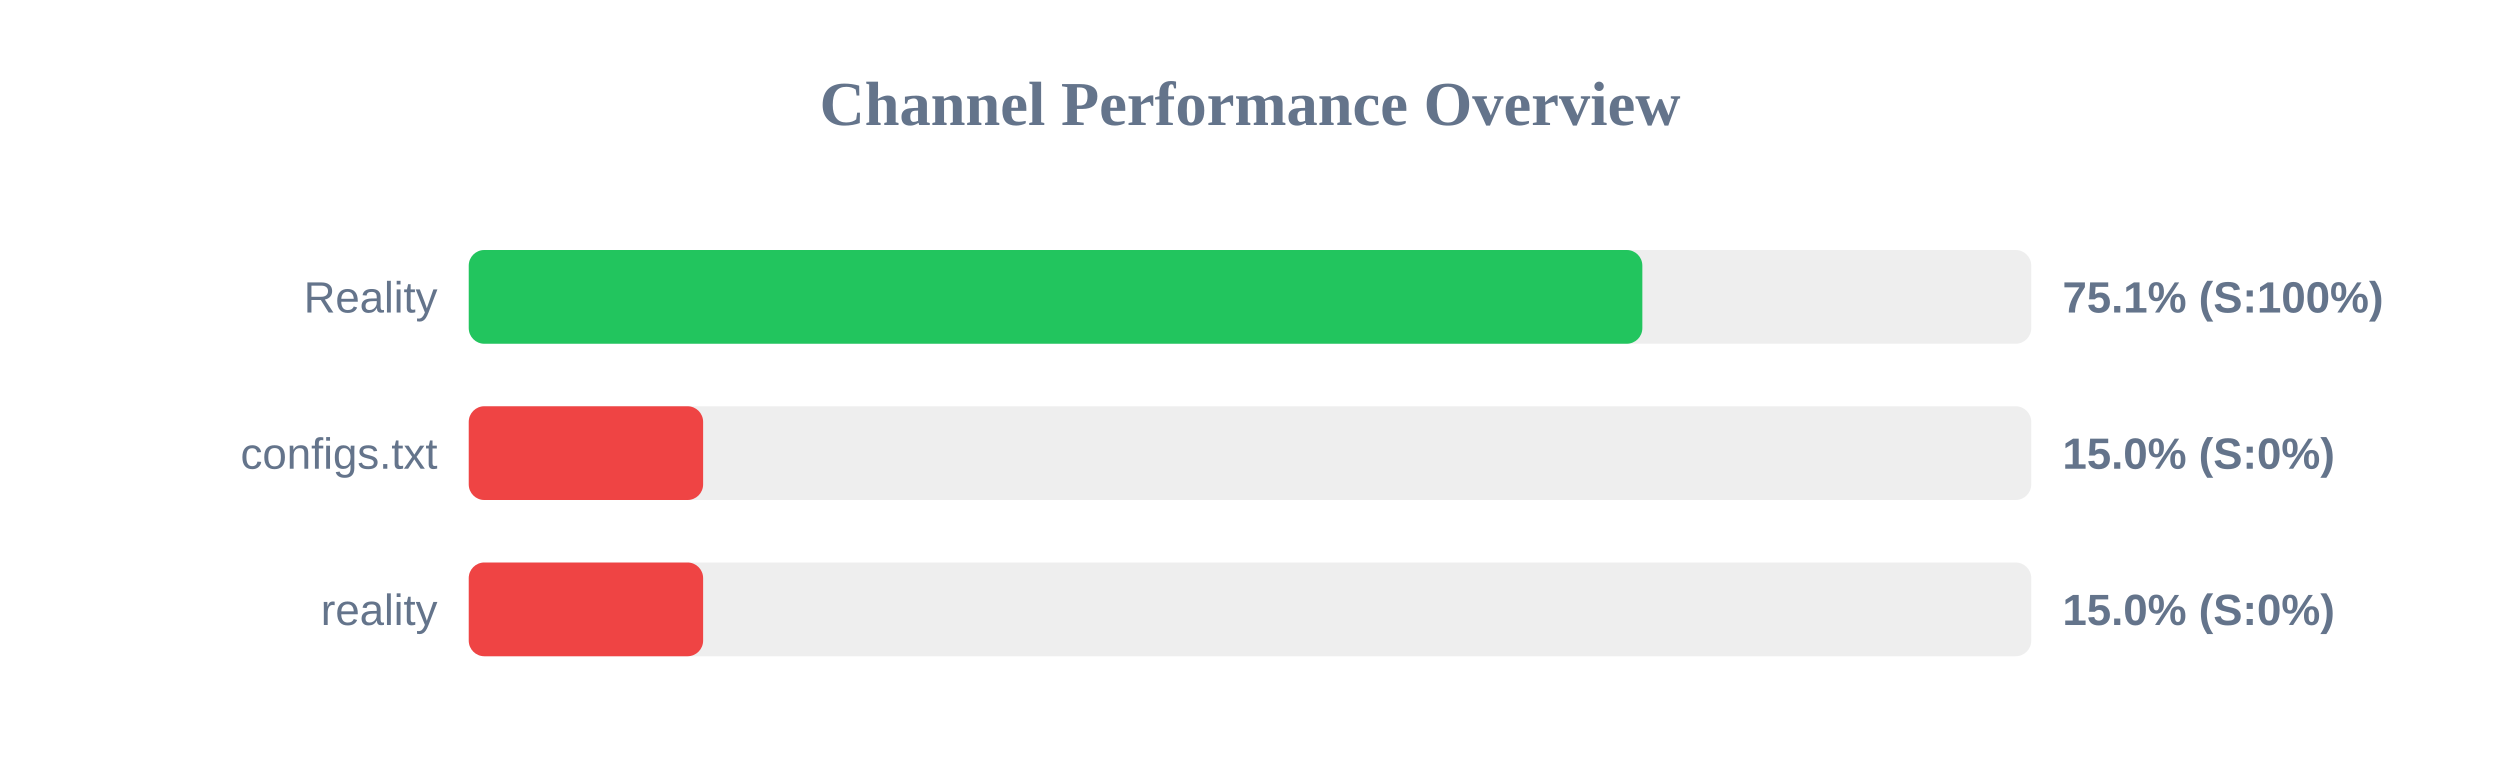
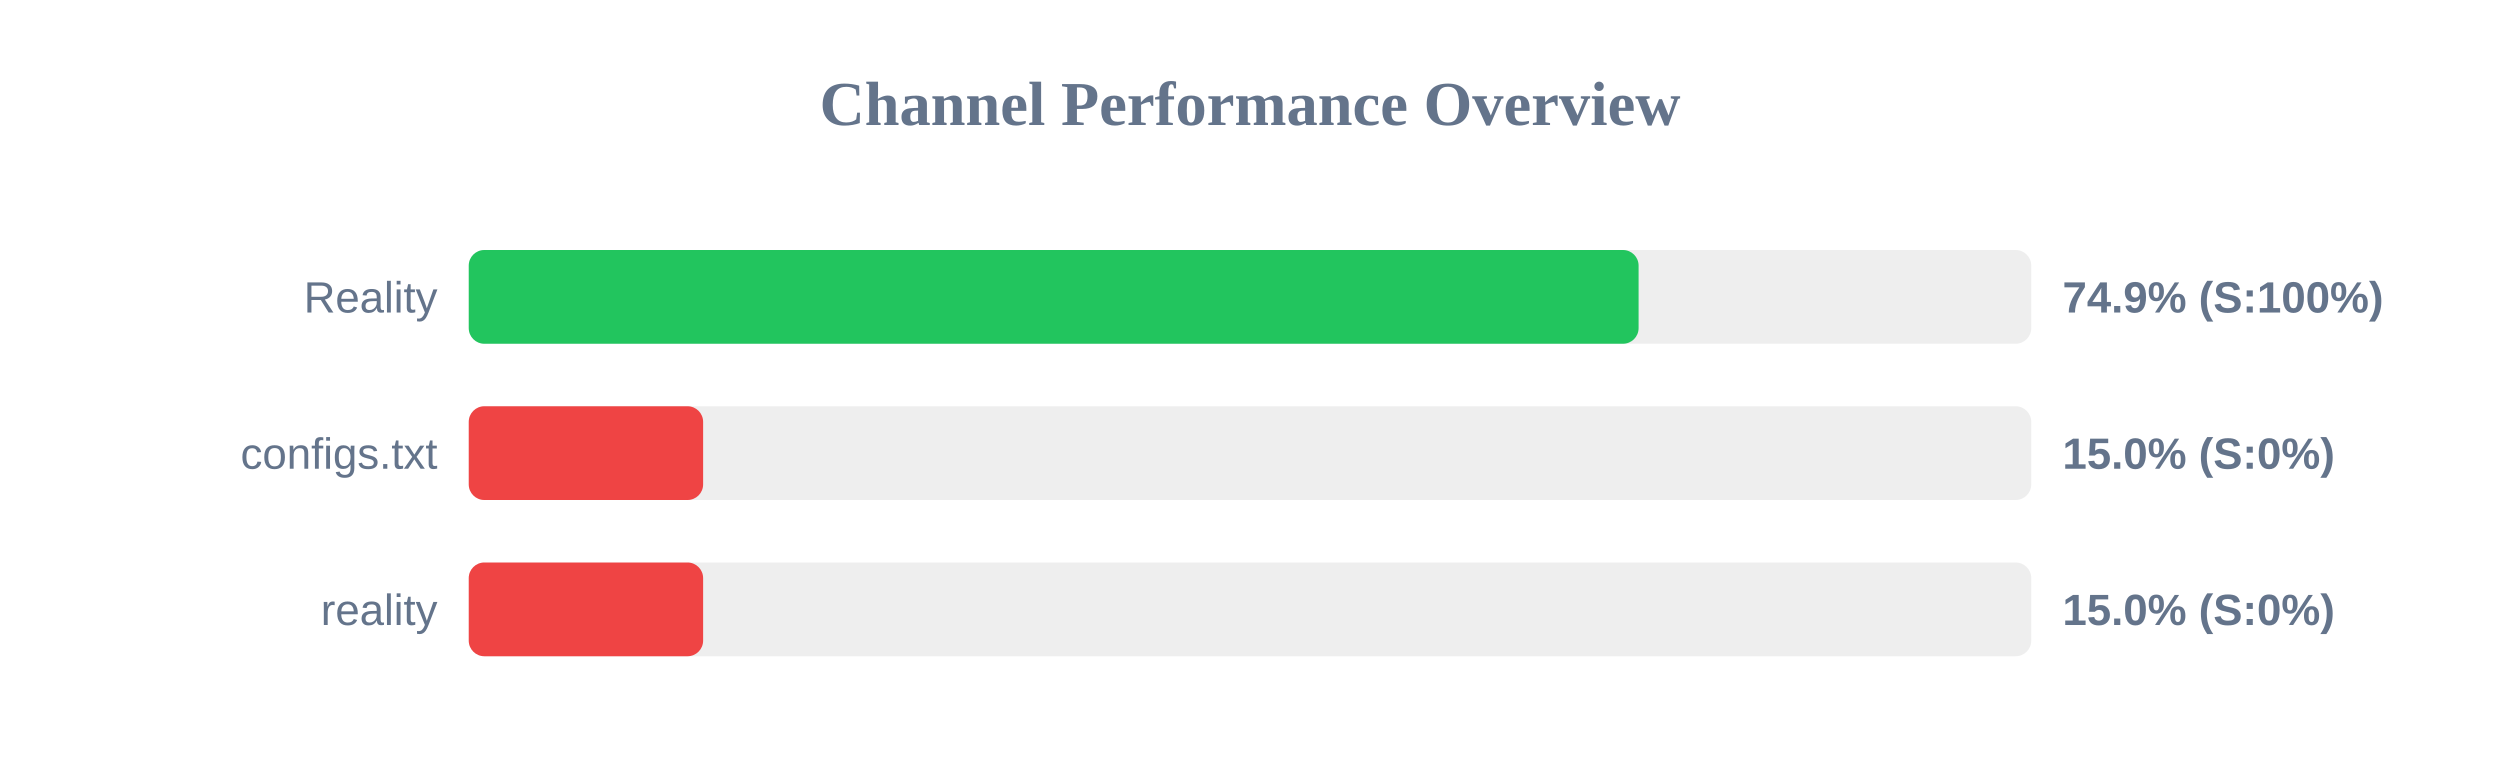
<svg xmlns="http://www.w3.org/2000/svg" width="800" height="250" version="1.1">
  <style>
        .row { font: 14px Arial; fill: #64748b; }
        .score { font: bold 14px Arial; fill: #64748b; }
    </style>
  <text x="400" y="40" text-anchor="middle" font-size="20px" font-weight="bold" fill="#64748b">Channel Performance Overview</text>
  <rect x="150" y="80" width="500" height="30" fill="#eee" rx="5" />
-   <rect x="150" y="80" width="375.55" height="30" fill="#22c55e" rx="5" />
+   <rect x="150" y="80" width="374.35" height="30" fill="#22c55e" rx="5" />
  <text x="140" y="100" text-anchor="end" class="row">Reality</text>
-   <text x="660" y="100" text-anchor="start" class="score">75.1% (S:100%)</text>
+   <text x="660" y="100" text-anchor="start" class="score">74.9% (S:100%)</text>
  <rect x="150" y="130" width="500" height="30" fill="#eee" rx="5" />
  <rect x="150" y="130" width="75.0" height="30" fill="#ef4444" rx="5" />
  <text x="140" y="150" text-anchor="end" class="row">configs.txt</text>
  <text x="660" y="150" text-anchor="start" class="score">15.0% (S:0%)</text>
  <rect x="150" y="180" width="500" height="30" fill="#eee" rx="5" />
  <rect x="150" y="180" width="75.0" height="30" fill="#ef4444" rx="5" />
  <text x="140" y="200" text-anchor="end" class="row">reality</text>
  <text x="660" y="200" text-anchor="start" class="score">15.0% (S:0%)</text>
</svg>
